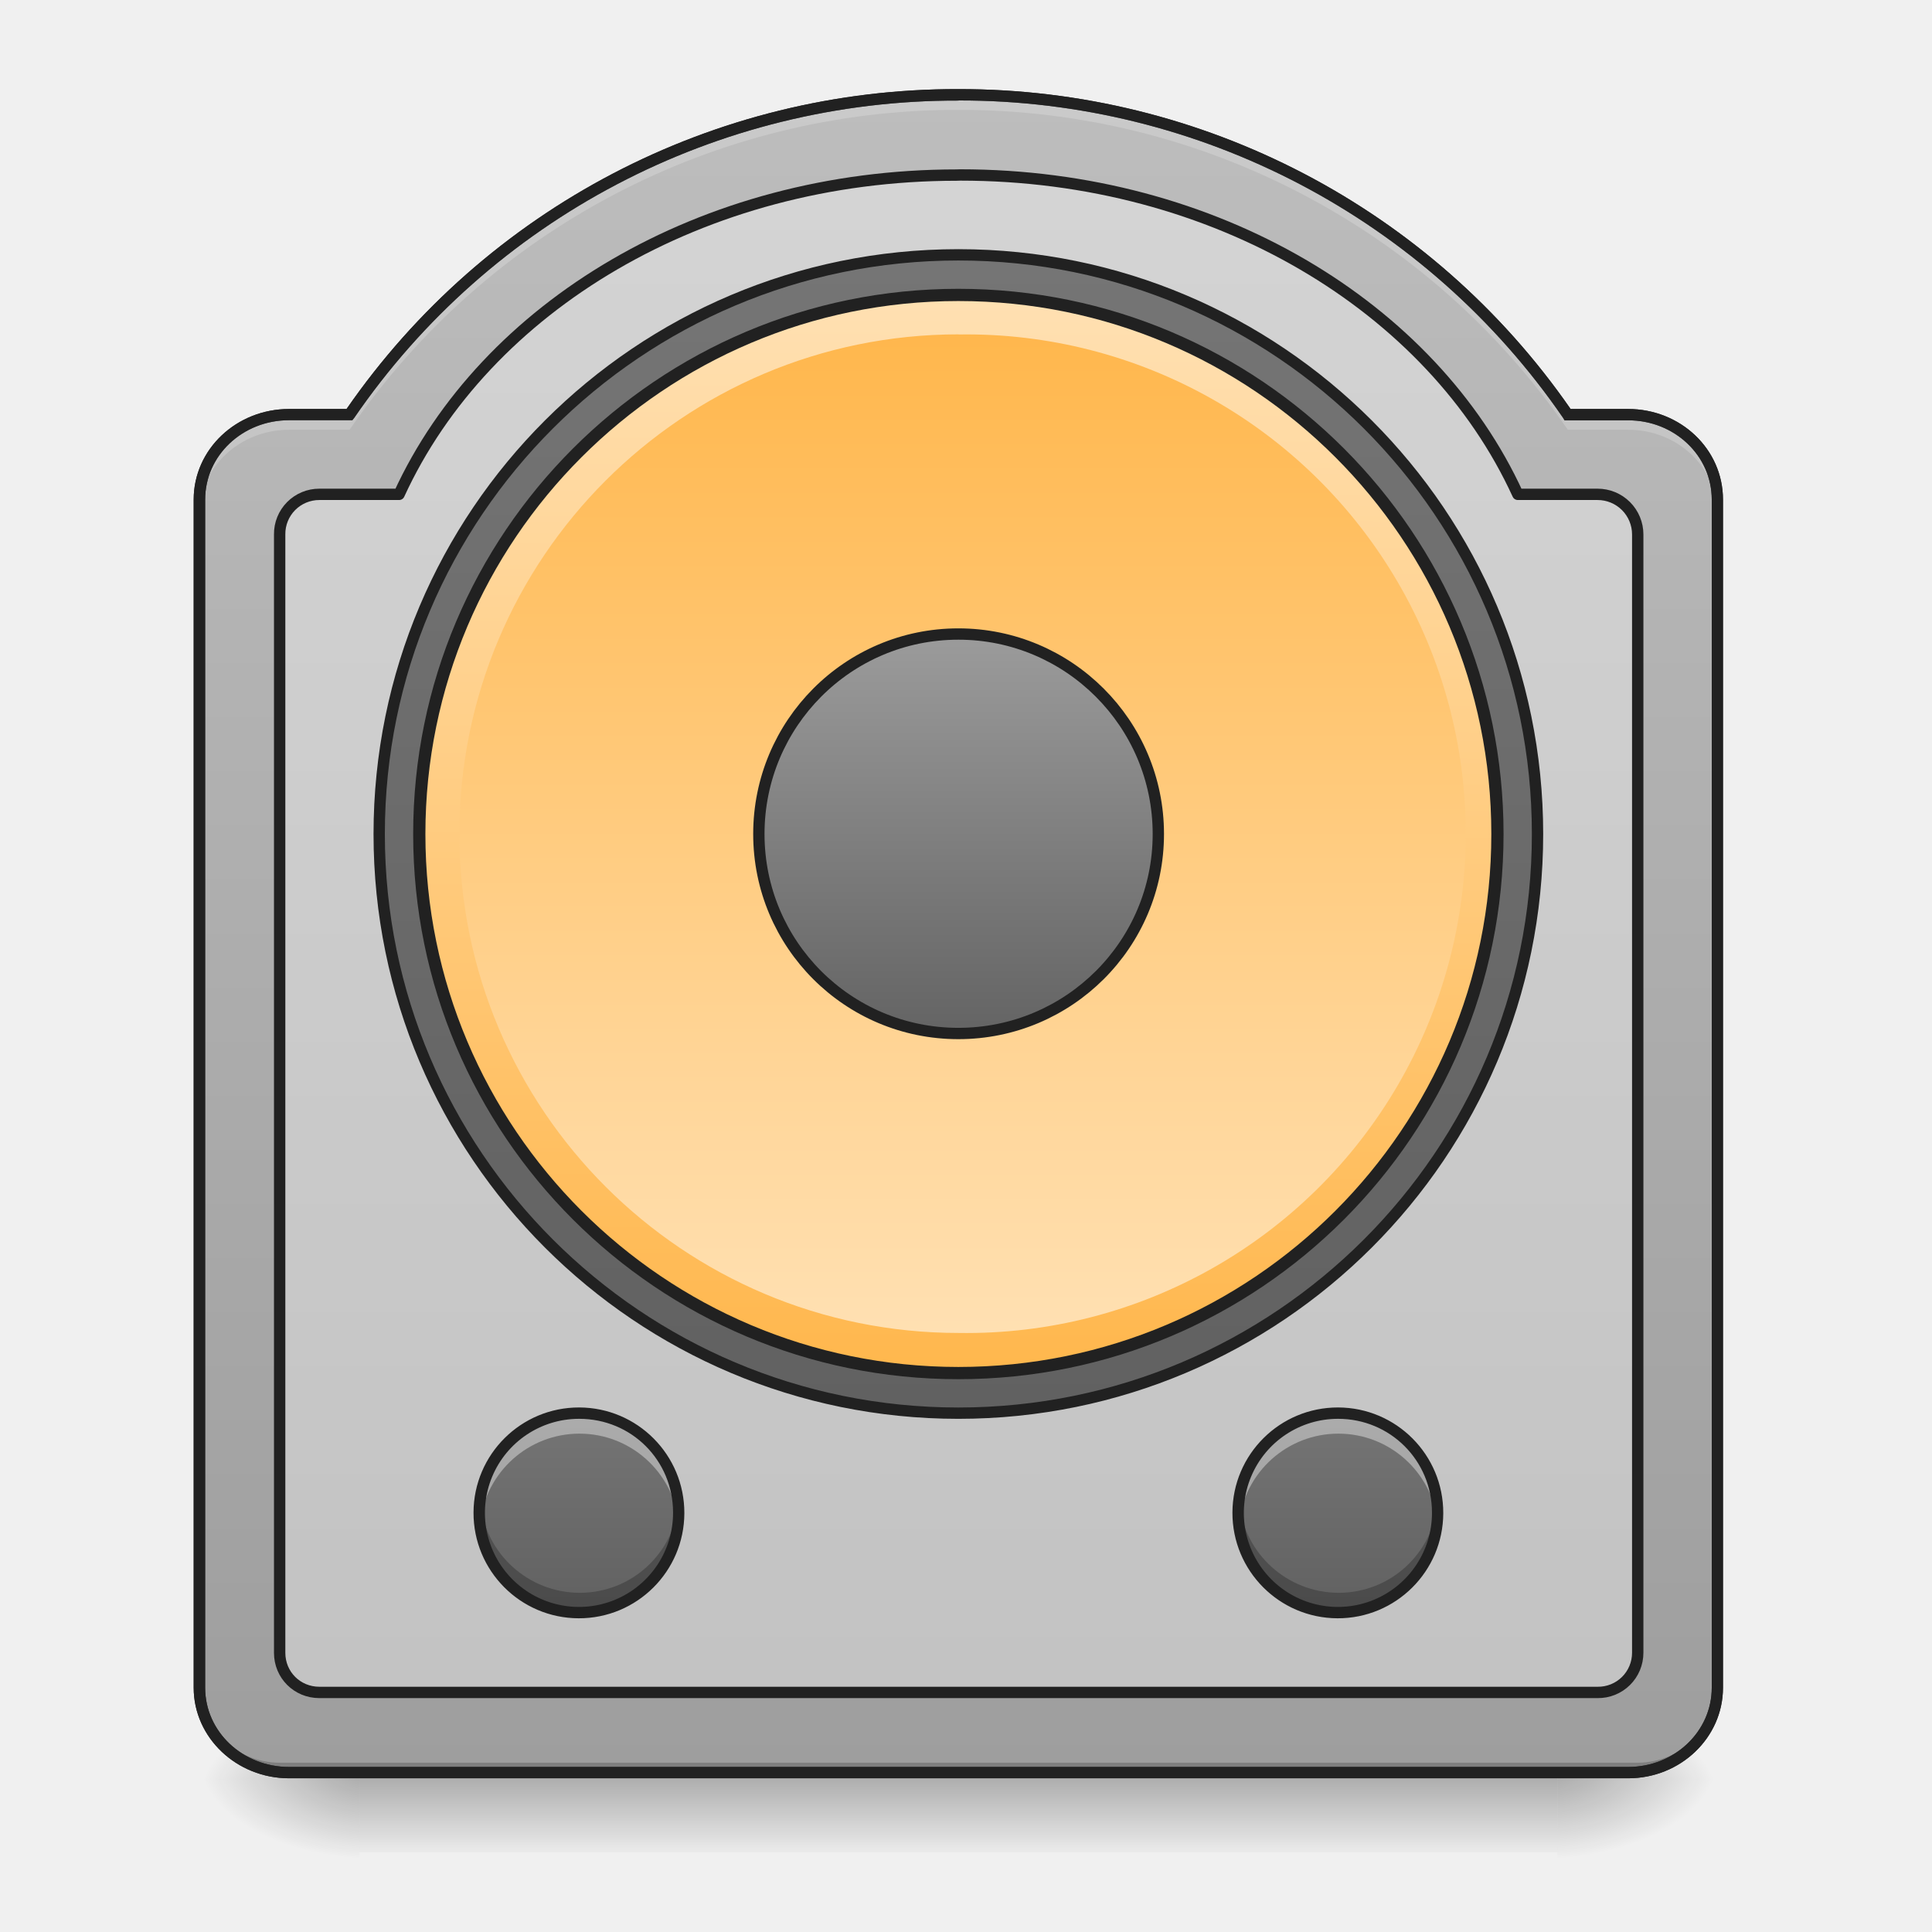
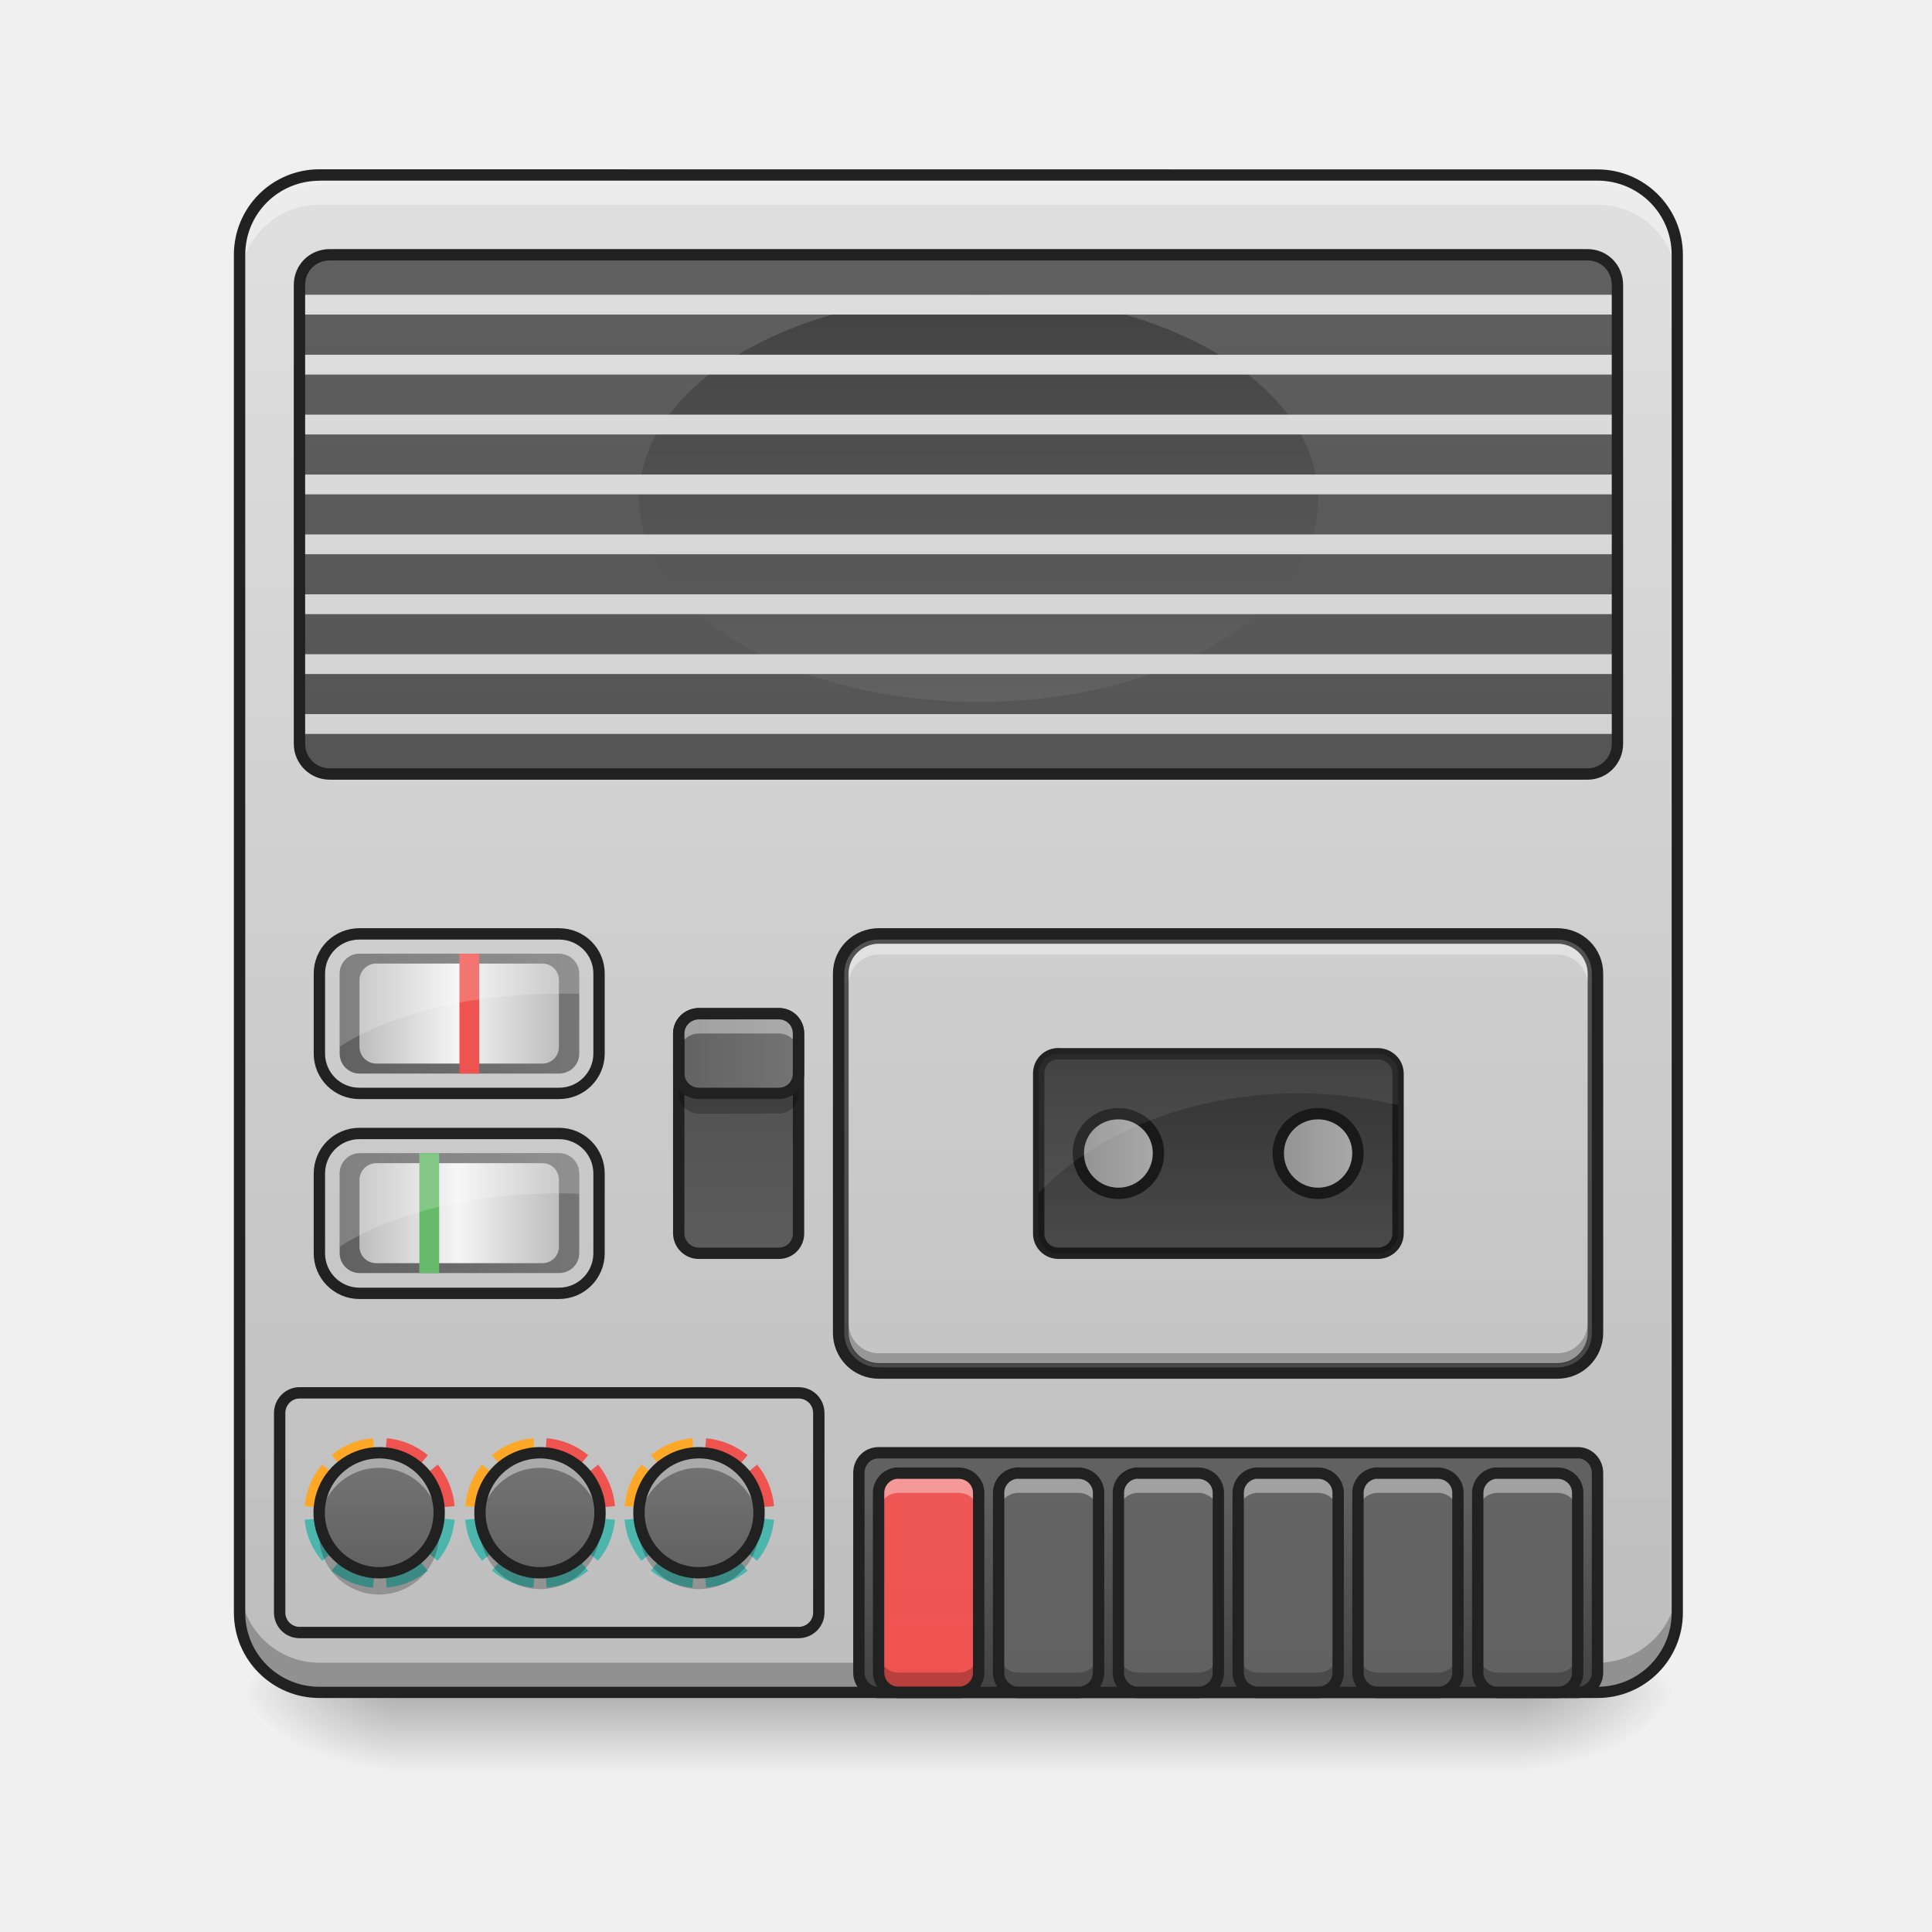
<svg xmlns="http://www.w3.org/2000/svg" width="16pt" height="16pt" viewBox="0 0 16 16">
  <defs>
-     <linearGradient id="a" gradientUnits="userSpaceOnUse" x1="254" y1="233.5" x2="254" y2="254.667" gradientTransform="matrix(.03125 0 0 .03125 0 7.436)">
+     <linearGradient id="a" gradientUnits="userSpaceOnUse" x1="254" y1="233.5" x2="254" y2="254.667" gradientTransform="matrix(.03125 0 0 .03125 0 6.72)">
      <stop offset="0" stop-opacity=".275" />
      <stop offset="1" stop-opacity="0" />
    </linearGradient>
-     <radialGradient id="b" gradientUnits="userSpaceOnUse" cx="450.909" cy="189.579" fx="450.909" fy="189.579" r="21.167" gradientTransform="matrix(0 -.03907 -.07032 0 26.065 32.514)">
-       <stop offset="0" stop-opacity=".314" />
-       <stop offset=".222" stop-opacity=".275" />
-       <stop offset="1" stop-opacity="0" />
-     </radialGradient>
-     <radialGradient id="c" gradientUnits="userSpaceOnUse" cx="450.909" cy="189.579" fx="450.909" fy="189.579" r="21.167" gradientTransform="matrix(0 .03907 .07032 0 -10.189 -3.047)">
-       <stop offset="0" stop-opacity=".314" />
-       <stop offset=".222" stop-opacity=".275" />
-       <stop offset="1" stop-opacity="0" />
-     </radialGradient>
-     <radialGradient id="d" gradientUnits="userSpaceOnUse" cx="450.909" cy="189.579" fx="450.909" fy="189.579" r="21.167" gradientTransform="matrix(0 -.03907 .07032 0 -10.189 32.514)">
-       <stop offset="0" stop-opacity=".314" />
-       <stop offset=".222" stop-opacity=".275" />
-       <stop offset="1" stop-opacity="0" />
-     </radialGradient>
-     <radialGradient id="e" gradientUnits="userSpaceOnUse" cx="450.909" cy="189.579" fx="450.909" fy="189.579" r="21.167" gradientTransform="matrix(0 .03907 -.07032 0 26.065 -3.047)">
-       <stop offset="0" stop-opacity=".314" />
-       <stop offset=".222" stop-opacity=".275" />
-       <stop offset="1" stop-opacity="0" />
-     </radialGradient>
-     <linearGradient id="f" gradientUnits="userSpaceOnUse" x1="254" y1="254.667" x2="254" y2="-189.833" gradientTransform="matrix(.03125 0 0 .03125 0 6.72)">
-       <stop offset="0" stop-color="#9e9e9e" />
-       <stop offset="1" stop-color="#bdbdbd" />
-     </linearGradient>
-     <linearGradient id="g" gradientUnits="userSpaceOnUse" x1="254" y1="-147.5" x2="254" y2="159.417">
-       <stop offset="0" stop-color="#757575" />
-       <stop offset="1" stop-color="#616161" />
-     </linearGradient>
-     <linearGradient id="h" gradientUnits="userSpaceOnUse" x1="228.6" y1="191.167" x2="230.481" y2="-126.333" gradientTransform="matrix(.9 0 0 .9 25.4 -23.217)">
-       <stop offset="0" stop-color="#ffb74d" />
-       <stop offset="1" stop-color="#ffe0b2" />
-     </linearGradient>
-     <linearGradient id="i" gradientUnits="userSpaceOnUse" x1="243.417" y1="-126.333" x2="243.417" y2="191.167" gradientTransform="matrix(.02604 0 0 .02604 1.323 6.061)">
-       <stop offset="0" stop-color="#ffb74d" />
-       <stop offset="1" stop-color="#ffe0b2" />
-     </linearGradient>
-     <linearGradient id="j" gradientUnits="userSpaceOnUse" x1="254" y1="90.625" x2="254" y2="-25.792" gradientTransform="translate(0 -26.458)">
-       <stop offset="0" stop-color="#616161" />
-       <stop offset="1" stop-color="#9e9e9e" />
-     </linearGradient>
-     <linearGradient id="k" gradientUnits="userSpaceOnUse" x1="121.708" y1="196.458" x2="121.708" y2="228.208" gradientTransform="matrix(.05209 0 0 .05209 4.74 1.468)">
-       <stop offset="0" stop-color="#757575" />
-       <stop offset="1" stop-color="#616161" />
-     </linearGradient>
-     <linearGradient id="l" gradientUnits="userSpaceOnUse" x1="121.708" y1="196.458" x2="121.708" y2="228.208" gradientTransform="matrix(.05209 0 0 .05209 -1.544 1.468)">
-       <stop offset="0" stop-color="#757575" />
-       <stop offset="1" stop-color="#616161" />
+     <radialGradient id="b" gradientUnits="userSpaceOnUse" cx="450.909" cy="189.579" fx="450.909" fy="189.579" r="21.167" gradientTransform="matrix(0 -.03907 -.07032 0 25.735 31.798)">
+       <stop offset="0" stop-opacity=".314" />
+       <stop offset=".222" stop-opacity=".275" />
+       <stop offset="1" stop-opacity="0" />
+     </radialGradient>
+     <radialGradient id="c" gradientUnits="userSpaceOnUse" cx="450.909" cy="189.579" fx="450.909" fy="189.579" r="21.167" gradientTransform="matrix(0 .03907 .07032 0 -9.858 -3.764)">
+       <stop offset="0" stop-opacity=".314" />
+       <stop offset=".222" stop-opacity=".275" />
+       <stop offset="1" stop-opacity="0" />
+     </radialGradient>
+     <radialGradient id="d" gradientUnits="userSpaceOnUse" cx="450.909" cy="189.579" fx="450.909" fy="189.579" r="21.167" gradientTransform="matrix(0 -.03907 .07032 0 -9.858 31.798)">
+       <stop offset="0" stop-opacity=".314" />
+       <stop offset=".222" stop-opacity=".275" />
+       <stop offset="1" stop-opacity="0" />
+     </radialGradient>
+     <radialGradient id="e" gradientUnits="userSpaceOnUse" cx="450.909" cy="189.579" fx="450.909" fy="189.579" r="21.167" gradientTransform="matrix(0 .03907 -.07032 0 25.735 -3.764)">
+       <stop offset="0" stop-opacity=".314" />
+       <stop offset=".222" stop-opacity=".275" />
+       <stop offset="1" stop-opacity="0" />
+     </radialGradient>
+     <linearGradient id="f" gradientUnits="userSpaceOnUse" x1="243.417" y1="-168.667" x2="243.417" y2="233.5" gradientTransform="matrix(.03125 0 0 .03125 0 6.72)">
+       <stop offset="0" stop-color="#e0e0e0" />
+       <stop offset="1" stop-color="#bdbdbd" />
+     </linearGradient>
+     <linearGradient id="g" gradientUnits="userSpaceOnUse" x1="169.333" y1="95.917" x2="169.333" y2="-306.25" gradientTransform="matrix(.03125 0 0 .03125 .33 11.02)">
+       <stop offset="0" stop-color="#424242" />
+       <stop offset="1" stop-color="#616161" />
+     </linearGradient>
+     <linearGradient id="h" gradientUnits="userSpaceOnUse" x1="328.083" y1="233.5" x2="328.083" y2="180.583" gradientTransform="matrix(.03125 0 0 .03125 0 6.72)">
+       <stop offset="0" stop-color="#424242" />
+       <stop offset="1" stop-color="#616161" />
+     </linearGradient>
+     <linearGradient id="i" gradientUnits="userSpaceOnUse" x1="105.833" y1="233.5" x2="105.833" y2="-168.667" gradientTransform="matrix(.03125 0 0 .03125 3.804 6.72)">
+       <stop offset="0" stop-color="#ef5350" />
+       <stop offset="1" stop-color="#e57373" />
+     </linearGradient>
+     <linearGradient id="j" gradientUnits="userSpaceOnUse" x1="105.833" y1="233.5" x2="105.833" y2="-168.667" gradientTransform="matrix(.03125 0 0 .03125 4.796 6.72)">
+       <stop offset="0" stop-color="#616161" />
+       <stop offset="1" stop-color="#757575" />
+     </linearGradient>
+     <linearGradient id="k" gradientUnits="userSpaceOnUse" x1="105.833" y1="233.5" x2="105.833" y2="-168.667" gradientTransform="matrix(.03125 0 0 .03125 5.788 6.72)">
+       <stop offset="0" stop-color="#616161" />
+       <stop offset="1" stop-color="#757575" />
+     </linearGradient>
+     <linearGradient id="l" gradientUnits="userSpaceOnUse" x1="105.833" y1="233.5" x2="105.833" y2="-168.667" gradientTransform="matrix(.03125 0 0 .03125 6.78 6.72)">
+       <stop offset="0" stop-color="#616161" />
+       <stop offset="1" stop-color="#757575" />
+     </linearGradient>
+     <linearGradient id="m" gradientUnits="userSpaceOnUse" x1="105.833" y1="233.5" x2="105.833" y2="-168.667" gradientTransform="matrix(.03125 0 0 .03125 7.773 6.72)">
+       <stop offset="0" stop-color="#616161" />
+       <stop offset="1" stop-color="#757575" />
+     </linearGradient>
+     <linearGradient id="n" gradientUnits="userSpaceOnUse" x1="105.833" y1="233.5" x2="105.833" y2="-168.667" gradientTransform="matrix(.03125 0 0 .03125 8.765 6.72)">
+       <stop offset="0" stop-color="#616161" />
+       <stop offset="1" stop-color="#757575" />
+     </linearGradient>
+     <linearGradient id="o" gradientUnits="userSpaceOnUse" x1="150.225" y1="-332.179" x2="150.225" y2="110.204" gradientTransform="matrix(.0296 0 0 .02841 .844 10.886)">
+       <stop offset="0" stop-color="#e0e0e0" />
+       <stop offset="1" stop-color="#bdbdbd" />
+     </linearGradient>
+     <linearGradient id="p" gradientUnits="userSpaceOnUse" x1="333.375" y1="64.167" x2="333.375" y2="117.083" gradientTransform="matrix(.03125 0 0 .03125 0 6.72)">
+       <stop offset="0" stop-color="#424242" />
+       <stop offset="1" stop-color="#616161" />
+     </linearGradient>
+     <linearGradient id="q" gradientUnits="userSpaceOnUse" x1="254" y1="233.5" x2="254" y2="-168.667" gradientTransform="matrix(.03125 0 0 .03125 0 6.72)">
+       <stop offset="0" stop-color="#424242" />
+       <stop offset="1" stop-color="#616161" />
+     </linearGradient>
+     <linearGradient id="r" gradientUnits="userSpaceOnUse" x1="402.167" y1="-16.5" x2="402.167" y2="89.333" gradientTransform="matrix(.03125 0 0 .03125 -4.63 2.956)">
+       <stop offset="0" stop-color="#424242" />
+       <stop offset="1" stop-color="#616161" />
+     </linearGradient>
+     <linearGradient id="s" gradientUnits="userSpaceOnUse" x1="254" y1="-168.667" x2="254" y2="233.5" gradientTransform="matrix(.03125 0 0 .03125 0 6.72)">
+       <stop offset="0" stop-color="#e0e0e0" />
+       <stop offset="1" stop-color="#bdbdbd" />
+     </linearGradient>
+     <linearGradient id="t" gradientUnits="userSpaceOnUse" x1="95.25" y1="201.75" x2="95.25" y2="170" gradientTransform="matrix(.03125 0 0 .03125 0 6.72)">
+       <stop offset="0" stop-color="#616161" />
+       <stop offset="1" stop-color="#757575" />
+     </linearGradient>
+     <linearGradient id="u" gradientUnits="userSpaceOnUse" x1="95.25" y1="201.75" x2="95.25" y2="170" gradientTransform="matrix(.03125 0 0 .03125 1.33 6.72)">
+       <stop offset="0" stop-color="#616161" />
+       <stop offset="1" stop-color="#757575" />
+     </linearGradient>
+     <linearGradient id="v" gradientUnits="userSpaceOnUse" x1="95.25" y1="201.75" x2="95.25" y2="170" gradientTransform="matrix(.03125 0 0 .03125 2.646 6.72)">
+       <stop offset="0" stop-color="#616161" />
+       <stop offset="1" stop-color="#757575" />
+     </linearGradient>
+     <linearGradient id="w" gradientUnits="userSpaceOnUse" x1="195.792" y1="117.083" x2="195.792" y2="53.583" gradientTransform="matrix(.03125 0 0 .03125 0 6.72)">
+       <stop offset="0" stop-color="#e0e0e0" />
+       <stop offset="1" stop-color="#bdbdbd" />
+     </linearGradient>
+     <linearGradient id="x" gradientUnits="userSpaceOnUse" x1="178.417" y1="64.167" x2="213.167" y2="64.167" gradientTransform="matrix(.03125 0 0 .03125 0 6.72)">
+       <stop offset="0" stop-color="#616161" />
+       <stop offset="1" stop-color="#757575" />
+     </linearGradient>
+     <linearGradient id="y" gradientUnits="userSpaceOnUse" x1="337.167" y1="90.625" x2="361.333" y2="90.625" gradientTransform="matrix(.03125 0 0 .03125 0 6.72)">
+       <stop offset="0" stop-color="#bdbdbd" />
+       <stop offset="1" stop-color="#e0e0e0" />
+     </linearGradient>
+     <linearGradient id="z" gradientUnits="userSpaceOnUse" x1="284.25" y1="90.625" x2="308.417" y2="90.625" gradientTransform="matrix(.03125 0 0 .03125 0 6.72)">
+       <stop offset="0" stop-color="#bdbdbd" />
+       <stop offset="1" stop-color="#e0e0e0" />
+     </linearGradient>
+     <linearGradient id="A" gradientUnits="userSpaceOnUse" x1="89.958" y1="53.583" x2="153.458" y2="53.583" gradientTransform="matrix(.03125 0 0 .03125 0 6.72)">
+       <stop offset="0" stop-color="#616161" />
+       <stop offset="1" stop-color="#757575" />
+     </linearGradient>
+     <linearGradient id="B" gradientUnits="userSpaceOnUse" x1="95.25" y1="53.583" x2="148.167" y2="53.583" gradientTransform="matrix(.03125 0 0 .03125 0 6.72)">
+       <stop offset="0" stop-color="#bdbdbd" />
+       <stop offset=".493" stop-color="#f5f5f5" />
+       <stop offset="1" stop-color="#bdbdbd" />
+     </linearGradient>
+     <linearGradient id="C" gradientUnits="userSpaceOnUse" x1="89.958" y1="53.583" x2="153.458" y2="53.583" gradientTransform="matrix(.03125 0 0 .03125 0 8.373)">
+       <stop offset="0" stop-color="#616161" />
+       <stop offset="1" stop-color="#757575" />
+     </linearGradient>
+     <linearGradient id="D" gradientUnits="userSpaceOnUse" x1="95.25" y1="53.583" x2="148.167" y2="53.583" gradientTransform="matrix(.03125 0 0 .03125 0 8.373)">
+       <stop offset="0" stop-color="#bdbdbd" />
+       <stop offset=".493" stop-color="#f5f5f5" />
+       <stop offset="1" stop-color="#bdbdbd" />
    </linearGradient>
  </defs>
-   <path d="M2.977 14.566h9.921v.774H2.977zm0 0" fill="url(#a)" />
-   <path d="M12.898 14.734h1.325v-.664h-1.325zm0 0" fill="url(#b)" />
-   <path d="M2.977 14.734H1.652v.66h1.325zm0 0" fill="url(#c)" />
-   <path d="M2.977 14.734H1.652v-.664h1.325zm0 0" fill="url(#d)" />
-   <path d="M12.898 14.734h1.325v.66h-1.325zm0 0" fill="url(#e)" />
-   <path d="M7.938.785a6.1 6.1 0 0 0-5.043 2.649h-.5c-.41 0-.743.312-.743.703v9.84c0 .386.332.703.743.703h11.09c.41 0 .738-.317.738-.703v-9.84c0-.39-.328-.703-.739-.703h-.5A6.108 6.108 0 0 0 7.938.785zm0 0" fill="url(#f)" />
-   <path d="M7.922 1.45c-2.11 0-3.906 1.093-4.617 2.644h-.66a.328.328 0 0 0-.329.332v9.262c0 .183.145.328.329.328H13.23a.328.328 0 0 0 .333-.328V4.426a.332.332 0 0 0-.333-.332h-.66c-.71-1.551-2.504-2.645-4.617-2.645zm0 0" fill="#fbfbfb" fill-opacity=".392" stroke-width=".094" stroke-linecap="round" stroke-linejoin="round" stroke="#212121" />
-   <path d="M253.976-147.506c84.742 0 153.485 68.743 153.485 153.485 0 84.742-68.743 153.485-153.485 153.485-84.742 0-153.486-68.743-153.486-153.485 0-84.742 68.744-153.485 153.486-153.485zm0 0" transform="matrix(.03125 0 0 .03125 0 6.72)" fill="url(#g)" stroke-width="3" stroke-linecap="round" stroke-linejoin="round" stroke="#212121" />
-   <path d="M253.976-136.882c78.992 0 142.861 63.993 142.861 142.86 0 78.868-63.869 142.862-142.861 142.862-78.868 0-142.862-63.994-142.862-142.861 0-78.868 63.994-142.861 142.862-142.861zm0 0" transform="matrix(.03125 0 0 .03125 0 6.72)" fill="url(#h)" stroke-width="3.24" stroke-linecap="round" stroke="#212121" />
-   <path d="M7.938 2.77a4.135 4.135 0 1 1 .003 8.269 4.135 4.135 0 0 1-.003-8.27zm0 0" fill="url(#i)" />
-   <path d="M253.976-47.016c29.247 0 52.995 23.748 52.995 52.995 0 29.247-23.748 52.87-52.995 52.87-29.247 0-52.87-23.623-52.87-52.87 0-29.247 23.623-52.995 52.87-52.995zm0 0" transform="matrix(.03125 0 0 .03125 0 6.72)" fill="url(#j)" stroke-width="3" stroke-linecap="round" stroke="#212121" />
-   <path d="M2.316 14.68a.664.664 0 0 1-.664-.664v-.082c0 .367.297.664.664.664h11.246c.364 0 .66-.297.66-.664v.082a.663.663 0 0 1-.66.664zm0 0" fill-opacity=".196" />
-   <path d="M7.938.738A6.143 6.143 0 0 0 2.87 3.387h-.476c-.434 0-.79.332-.79.75v9.84c0 .414.356.75.79.75h11.09c.433 0 .785-.336.785-.75v-9.84c0-.418-.352-.75-.786-.75h-.476A6.156 6.156 0 0 0 7.938.738zm0 .094a6.06 6.06 0 0 1 5.007 2.629l.012.02h.527c.383 0 .692.292.692.656v9.84c0 .363-.309.656-.692.656H2.394c-.386 0-.695-.293-.695-.656v-9.84c0-.364.309-.657.696-.657h.523l.016-.02A6.047 6.047 0 0 1 7.938.833zm0 0" fill="#333" />
-   <path d="M7.938.785a6.1 6.1 0 0 0-5.043 2.649h-.5c-.41 0-.743.312-.743.703v.12c0-.386.332-.698.743-.698h.5A6.1 6.1 0 0 1 7.937.91a6.108 6.108 0 0 1 5.047 2.649h.5c.41 0 .739.312.739.699v-.121c0-.39-.328-.703-.739-.703h-.5A6.108 6.108 0 0 0 7.938.785zm0 0" fill="#fff" fill-opacity=".196" />
-   <path d="M7.938.738A6.143 6.143 0 0 0 2.87 3.387h-.476c-.434 0-.79.332-.79.75v9.84c0 .414.356.75.79.75h11.09c.433 0 .785-.336.785-.75v-9.84c0-.418-.352-.75-.786-.75h-.476A6.156 6.156 0 0 0 7.938.738zm0 .094a6.06 6.06 0 0 1 5.007 2.629l.012.02h.527c.383 0 .692.292.692.656v9.84c0 .363-.309.656-.692.656H2.394c-.386 0-.695-.293-.695-.656v-9.84c0-.364.309-.657.696-.657h.523l.016-.02A6.047 6.047 0 0 1 7.938.833zm0 0" fill="#212121" />
-   <path d="M11.082 11.703c.457 0 .824.367.824.824a.825.825 0 1 1-1.652 0c0-.457.371-.824.828-.824zm0 0" fill="url(#k)" />
-   <path d="M11.086 11.703a.823.823 0 0 0-.824.906.827.827 0 0 1 1.644 0c.004-.023.004-.054.004-.082a.822.822 0 0 0-.824-.824zm0 0" fill="#fff" fill-opacity=".392" />
-   <path d="M11.086 13.355a.824.824 0 0 1-.828-.828c0-.027 0-.054.004-.082a.83.83 0 0 0 .824.746c.43 0 .781-.328.82-.746a.823.823 0 0 1-.82.91zm0 0" fill-opacity=".235" />
-   <path d="M11.082 11.656a.873.873 0 1 0-.005 1.746.873.873 0 0 0 .005-1.746zm0 .094c.43 0 .777.344.777.777a.779.779 0 1 1-.777-.777zm0 0" fill="#212121" />
-   <path d="M4.797 11.703c.457 0 .824.367.824.824a.825.825 0 1 1-1.652 0c0-.457.37-.824.828-.824zm0 0" fill="url(#l)" />
-   <path d="M4.8 11.703a.825.825 0 0 0-.823.906.827.827 0 0 1 1.644 0 .532.532 0 0 0 .008-.082.825.825 0 0 0-.828-.824zm0 0" fill="#fff" fill-opacity=".392" />
-   <path d="M4.8 13.355a.826.826 0 0 1-.827-.828c0-.027 0-.054.004-.082a.83.83 0 0 0 .824.746c.43 0 .781-.328.82-.746.004.028.008.055.008.082 0 .461-.371.828-.828.828zm0 0" fill-opacity=".235" />
-   <path d="M4.797 11.656a.873.873 0 1 0-.005 1.746.873.873 0 0 0 .005-1.746zm0 .094c.433 0 .777.344.777.777a.779.779 0 1 1-.777-.777zm0 0" fill="#212121" />
+   <path d="M3.309 14.016h9.261v.664H3.31zm0 0" fill="url(#a)" />
+   <path d="M12.57 14.016h1.32v-.66h-1.32zm0 0" fill="url(#b)" />
+   <path d="M3.309 14.016H1.984v.664H3.31zm0 0" fill="url(#c)" />
+   <path d="M3.309 14.016H1.984v-.66H3.31zm0 0" fill="url(#d)" />
+   <path d="M12.57 14.016h1.32v.664h-1.32zm0 0" fill="url(#e)" />
+   <path d="M2.645 1.45H13.23a.66.66 0 0 1 .66.66v11.245c0 .368-.292.66-.66.66H2.645a.66.66 0 0 1-.66-.66V2.11c0-.363.296-.66.66-.66zm0 0" fill="url(#f)" />
+   <path d="M2.645 1.45a.66.66 0 0 0-.66.66v.081a.66.66 0 0 1 .66-.66H13.23c.368 0 .66.293.66.66V2.11a.657.657 0 0 0-.66-.66zm0 0" fill="#e6e6e6" fill-opacity=".588" />
+   <path d="M7.277 7.734h5.621c.184 0 .332.145.332.329v2.976a.332.332 0 0 1-.332.332h-5.62a.332.332 0 0 1-.333-.332V8.063c0-.184.149-.329.332-.329zm0 0" fill="url(#g)" />
+   <path d="M2.645 1.45a.66.66 0 0 0-.66.66v.25c0-.368.296-.665.66-.665H13.23a.66.66 0 0 1 .66.664v-.25a.657.657 0 0 0-.66-.66zm0 0" fill="#fff" fill-opacity=".392" />
+   <path d="M2.645 14.016a.66.66 0 0 1-.66-.66v-.25c0 .367.296.664.66.664H13.23a.66.66 0 0 0 .66-.665v.25c0 .368-.292.66-.66.66zm0 0" fill-opacity=".235" />
+   <path d="M2.645 1.402a.707.707 0 0 0-.708.707v11.246c0 .391.317.707.708.707H13.23c.391 0 .707-.316.707-.707V2.11a.707.707 0 0 0-.707-.707zm0 .094H13.23c.34 0 .614.274.614.613v11.246c0 .34-.274.614-.614.614H2.645a.612.612 0 0 1-.614-.614V2.11c0-.34.274-.613.614-.613zm0 0" fill="#212121" />
+   <path d="M7.277 12.031h5.79c.09 0 .163.074.163.168v1.653c0 .09-.074.164-.164.164H7.277a.163.163 0 0 1-.164-.164v-1.653c0-.094.07-.168.164-.168zm0 0" fill="url(#h)" />
+   <path d="M7.441 12.2h.497c.093 0 .167.073.167.163v1.489c0 .09-.074.164-.168.164h-.496a.165.165 0 0 1-.164-.164v-1.489c0-.09.075-.164.164-.164zm0 0" fill="url(#i)" />
+   <path d="M7.441 12.2a.165.165 0 0 0-.164.163v.164c0-.09.075-.164.164-.164h.497c.093 0 .167.075.167.164v-.164a.166.166 0 0 0-.168-.164zm0 0" fill="#fff" fill-opacity=".392" />
+   <path d="M7.441 14.016a.165.165 0 0 1-.164-.164v-.165c0 .09.075.165.164.165h.497a.166.166 0 0 0 .167-.165v.165c0 .09-.074.164-.168.164zm0 0" fill-opacity=".235" />
+   <path d="M7.441 12.2h.497c.093 0 .167.073.167.163v1.489c0 .09-.074.164-.167.164H7.44a.165.165 0 0 1-.164-.164v-1.489c0-.09.075-.164.164-.164zm0 0" fill="none" stroke-width=".094" stroke-linecap="round" stroke-linejoin="round" stroke="#212121" />
+   <path d="M8.434 12.2h.496c.093 0 .168.073.168.163v1.489c0 .09-.075.164-.168.164h-.496a.165.165 0 0 1-.164-.164v-1.489c0-.09.074-.164.164-.164zm0 0" fill="url(#j)" />
+   <path d="M8.434 12.2a.165.165 0 0 0-.164.163v.164c0-.09.074-.164.164-.164h.496c.093 0 .168.075.168.164v-.164a.166.166 0 0 0-.168-.164zm0 0" fill="#fff" fill-opacity=".392" />
+   <path d="M8.434 14.016a.165.165 0 0 1-.164-.164v-.165c0 .09.074.165.164.165h.496a.166.166 0 0 0 .168-.165v.165c0 .09-.075.164-.168.164zm0 0" fill-opacity=".235" />
+   <path d="M8.434 12.2h.496c.093 0 .168.073.168.163v1.489c0 .09-.075.164-.168.164h-.496a.165.165 0 0 1-.164-.164v-1.489c0-.09.074-.164.164-.164zm0 0" fill="none" stroke-width=".094" stroke-linecap="round" stroke-linejoin="round" stroke="#212121" />
+   <path d="M9.426 12.2h.496c.094 0 .168.073.168.163v1.489c0 .09-.074.164-.168.164h-.496a.165.165 0 0 1-.164-.164v-1.489c0-.09.074-.164.164-.164zm0 0" fill="url(#k)" />
+   <path d="M9.426 12.2a.165.165 0 0 0-.164.163v.164c0-.09.074-.164.164-.164h.496c.094 0 .168.075.168.164v-.164a.166.166 0 0 0-.168-.164zm0 0" fill="#fff" fill-opacity=".392" />
+   <path d="M9.426 14.016a.165.165 0 0 1-.164-.164v-.165c0 .09.074.165.164.165h.496a.166.166 0 0 0 .168-.165v.165c0 .09-.074.164-.168.164zm0 0" fill-opacity=".235" />
+   <path d="M9.426 12.2h.496c.094 0 .168.073.168.163v1.489c0 .09-.074.164-.168.164h-.496a.165.165 0 0 1-.164-.164v-1.489c0-.09.074-.164.164-.164zm0 0" fill="none" stroke-width=".094" stroke-linecap="round" stroke-linejoin="round" stroke="#212121" />
+   <path d="M10.418 12.2h.496c.094 0 .168.073.168.163v1.489c0 .09-.074.164-.168.164h-.496a.165.165 0 0 1-.164-.164v-1.489c0-.09.074-.164.164-.164zm0 0" fill="url(#l)" />
+   <path d="M10.418 12.2a.165.165 0 0 0-.164.163v.164c0-.09.074-.164.164-.164h.496c.094 0 .168.075.168.164v-.164a.166.166 0 0 0-.168-.164zm0 0" fill="#fff" fill-opacity=".392" />
+   <path d="M10.418 14.016a.165.165 0 0 1-.164-.164v-.165c0 .09.074.165.164.165h.496a.166.166 0 0 0 .168-.165v.165c0 .09-.074.164-.168.164zm0 0" fill-opacity=".235" />
+   <path d="M10.418 12.2h.496c.094 0 .168.073.168.163v1.489c0 .09-.074.164-.168.164h-.496a.165.165 0 0 1-.164-.164v-1.489c0-.09.074-.164.164-.164zm0 0" fill="none" stroke-width=".094" stroke-linecap="round" stroke-linejoin="round" stroke="#212121" />
+   <path d="M11.41 12.2h.496c.094 0 .168.073.168.163v1.489c0 .09-.074.164-.168.164h-.496a.165.165 0 0 1-.164-.164v-1.489c0-.09.074-.164.164-.164zm0 0" fill="url(#m)" />
+   <path d="M11.41 12.2a.165.165 0 0 0-.164.163v.164c0-.09.074-.164.164-.164h.496c.094 0 .168.075.168.164v-.164a.166.166 0 0 0-.168-.164zm0 0" fill="#fff" fill-opacity=".392" />
+   <path d="M11.41 14.016a.165.165 0 0 1-.164-.164v-.165c0 .09.074.165.164.165h.496a.166.166 0 0 0 .168-.165v.165c0 .09-.074.164-.168.164zm0 0" fill-opacity=".235" />
+   <path d="M11.41 12.2h.496c.094 0 .168.073.168.163v1.489c0 .09-.074.164-.168.164h-.496a.165.165 0 0 1-.164-.164v-1.489c0-.09.074-.164.164-.164zm0 0" fill="none" stroke-width=".094" stroke-linecap="round" stroke-linejoin="round" stroke="#212121" />
+   <path d="M12.402 12.2h.496c.094 0 .168.073.168.163v1.489c0 .09-.074.164-.168.164h-.496a.165.165 0 0 1-.164-.164v-1.489c0-.09.075-.164.164-.164zm0 0" fill="url(#n)" />
+   <path d="M12.402 12.2a.165.165 0 0 0-.164.163v.164c0-.09.075-.164.164-.164h.496c.094 0 .168.075.168.164v-.164a.166.166 0 0 0-.168-.164zm0 0" fill="#fff" fill-opacity=".392" />
+   <path d="M12.402 14.016a.165.165 0 0 1-.164-.164v-.165c0 .09.075.165.164.165h.496a.166.166 0 0 0 .168-.165v.165c0 .09-.074.164-.168.164zm0 0" fill-opacity=".235" />
+   <path d="M12.402 12.2h.496c.094 0 .168.073.168.163v1.489c0 .09-.074.164-.168.164h-.496a.165.165 0 0 1-.164-.164v-1.489c0-.09.075-.164.164-.164zm0 0" fill="none" stroke-width=".094" stroke-linecap="round" stroke-linejoin="round" stroke="#212121" />
+   <path d="M7.277 12.031h5.79c.09 0 .163.074.163.168v1.653c0 .09-.074.164-.164.164H7.277a.163.163 0 0 1-.164-.164v-1.653c0-.094.07-.168.164-.168zm0 0" fill="none" stroke-width=".094" stroke-linecap="round" stroke-linejoin="round" stroke="#212121" />
+   <path d="M7.277 7.734h5.621c.184 0 .332.145.332.329v2.976a.332.332 0 0 1-.332.332h-5.62a.332.332 0 0 1-.333-.332V8.063c0-.184.149-.329.332-.329zm0 0" fill="none" stroke-width=".094" stroke-linecap="round" stroke="#212121" />
+   <path d="M7.277 7.816h5.621c.137 0 .25.11.25.247v2.976c0 .137-.113.25-.25.25h-5.62a.252.252 0 0 1-.25-.25V8.063c0-.137.113-.247.25-.247zm0 0" fill="url(#o)" />
+   <path d="M8.766 8.727h2.644c.094 0 .168.074.168.164v1.324c0 .09-.074.164-.168.164H8.766a.163.163 0 0 1-.164-.164V8.89c0-.09.07-.164.164-.164zm0 0" fill="url(#p)" />
+   <path d="M2.73 2.11h10.418c.137 0 .247.109.247.25v3.8c0 .137-.11.25-.247.25H2.73a.25.25 0 0 1-.25-.25v-3.8c0-.141.11-.25.25-.25zm0 0" fill="url(#q)" />
+   <path d="M8.105 2.441c1.551 0 2.81.754 2.81 1.688 0 .93-1.259 1.684-2.81 1.684-1.554 0-2.812-.754-2.812-1.684 0-.934 1.258-1.688 2.812-1.688zm0 0" fill="url(#r)" />
+   <path d="M2.48 2.441v.164h10.915v-.164zm0 .497v.164h10.915v-.164zm0 .496v.164h10.915v-.164zm0 .496v.164h10.915V3.93zm0 .496v.164h10.915v-.164zm0 .496v.164h10.915v-.164zm0 .496v.164h10.915v-.164zm0 .496v.164h10.915v-.164zm0 0" fill="url(#s)" />
+   <path d="M3.145 12.527l-.622.059a.594.594 0 0 0 .145.34zm0 0l.48.399a.617.617 0 0 0 .14-.34zm0 0l.058.621a.617.617 0 0 0 .34-.14zm0 0l-.399.48c.094.079.211.13.344.141zm0 0" fill="#4db6ac" />
+   <path d="M3.09 11.91a.617.617 0 0 0-.344.14l.399.477V12.5zm-.422.219a.606.606 0 0 0-.145.344l.622.054zm0 0" fill="#ffa726" />
+   <path d="M3.203 11.91l-.058.617.62-.054a.629.629 0 0 0-.14-.344l-.48.398.398-.476a.617.617 0 0 0-.34-.14zm-.058.617V12.5zm0 0" fill="#ef5350" />
+   <path d="M3.14 12.031c.278 0 .497.223.497.496a.497.497 0 1 1-.496-.496zm0 0" fill="url(#t)" />
+   <path d="M2.652 12.61a.497.497 0 1 0 .984.086c0-.032 0-.06-.003-.087a.493.493 0 0 1-.492.414.492.492 0 0 1-.489-.414zm0 0" fill-opacity=".235" />
+   <path d="M3.14 12.031a.497.497 0 0 0-.495.496c0 .024.003.043.003.063a.494.494 0 0 1 .493-.434c.254 0 .464.188.492.434.004-.02.004-.04.004-.063a.494.494 0 0 0-.496-.496zm0 0" fill="#fff" fill-opacity=".392" />
+   <path d="M3.14 12.031c.278 0 .497.223.497.496a.497.497 0 1 1-.496-.496zm0 0" fill="none" stroke-width=".094" stroke-linecap="round" stroke-linejoin="round" stroke="#212121" />
+   <path d="M4.473 12.527l-.621.059a.617.617 0 0 0 .14.34zm0 0l.48.399a.617.617 0 0 0 .14-.34zm0 0l.054.621a.617.617 0 0 0 .344-.14zm0 0l-.399.48c.094.079.211.13.344.141zm0 0" fill="#4db6ac" />
+   <path d="M4.418 11.91a.617.617 0 0 0-.344.14l.395.477V12.5zm-.426.219a.629.629 0 0 0-.14.344l.617.054zm0 0" fill="#ffa726" />
+   <path d="M4.527 11.91l-.054.617.62-.054a.629.629 0 0 0-.14-.344l-.48.398.398-.476a.617.617 0 0 0-.344-.14zm-.054.617l-.004-.027v.027h.004-.004zm0 0" fill="#ef5350" />
+   <path d="M4.473 12.031a.497.497 0 1 1-.002.994.497.497 0 0 1 .002-.994zm0 0" fill="url(#u)" />
+   <path d="M3.984 12.61c-.007.027-.007.054-.007.085a.497.497 0 0 0 .992 0c0-.03-.004-.058-.008-.086a.492.492 0 0 1-.488.414.492.492 0 0 1-.489-.414zm0 0" fill-opacity=".235" />
+   <path d="M4.473 12.031a.497.497 0 0 0-.493.559.494.494 0 0 1 .493-.434c.254 0 .46.188.492.434.004-.02.004-.04.004-.063a.497.497 0 0 0-.496-.496zm0 0" fill="#fff" fill-opacity=".392" />
+   <path d="M4.473 12.031a.497.497 0 1 1-.002.994.497.497 0 0 1 .002-.994zm0 0" fill="none" stroke-width=".094" stroke-linecap="round" stroke-linejoin="round" stroke="#212121" />
+   <path d="M5.79 12.527l-.618.059a.617.617 0 0 0 .14.34zm0 0l.48.399a.617.617 0 0 0 .14-.34zm0 0l.058.621a.641.641 0 0 0 .343-.14zm0 0l-.4.48a.629.629 0 0 0 .344.141zm0 0" fill="#4db6ac" />
+   <path d="M5.734 11.91a.629.629 0 0 0-.343.14l.398.477V12.5zm-.421.219a.629.629 0 0 0-.141.344l.617.054zm0 0" fill="#ffa726" />
+   <path d="M5.848 11.91l-.059.617.621-.054a.629.629 0 0 0-.14-.344l-.48.398.401-.476a.641.641 0 0 0-.343-.14zm-.059.617V12.5zm0 0" fill="#ef5350" />
+   <path d="M5.79 12.031a.497.497 0 1 1-.002.994.497.497 0 0 1 .001-.994zm0 0" fill="url(#v)" />
+   <path d="M5.3 12.61c-.007.027-.007.054-.007.085a.497.497 0 0 0 .992 0c0-.03-.004-.058-.008-.086a.492.492 0 0 1-.488.414.492.492 0 0 1-.488-.414zm0 0" fill-opacity=".235" />
+   <path d="M5.79 12.031a.494.494 0 0 0-.493.559.494.494 0 0 1 .492-.434c.254 0 .461.188.492.434 0-.02.004-.04.004-.063a.497.497 0 0 0-.496-.496zm0 0" fill="#fff" fill-opacity=".392" />
+   <path d="M5.79 12.031a.497.497 0 1 1-.002.994.497.497 0 0 1 .001-.994zm0 0" fill="none" stroke-width=".094" stroke-linecap="round" stroke-linejoin="round" stroke="#212121" />
+   <path d="M2.48 11.535h4.133c.094 0 .168.074.168.168v1.652c0 .09-.074.165-.168.165H2.48a.165.165 0 0 1-.164-.165v-1.652c0-.094.075-.168.164-.168zm0 0" fill="none" stroke-width=".094" stroke-linecap="round" stroke-linejoin="round" stroke="#212121" />
+   <path d="M5.79 8.395h.66c.093 0 .163.074.163.164v1.656c0 .09-.07.164-.164.164h-.66a.166.166 0 0 1-.168-.164V8.559c0-.09.074-.164.168-.164zm0 0" fill="url(#w)" />
+   <path d="M5.79 8.395h.66c.093 0 .163.074.163.164v1.656c0 .09-.07.164-.164.164h-.66a.166.166 0 0 1-.168-.164V8.559c0-.09.074-.164.168-.164zm0 0" fill-opacity=".588" />
+   <path d="M5.79 8.395h.66c.093 0 .163.074.163.164v.332c0 .09-.07.164-.164.164h-.66a.166.166 0 0 1-.168-.164v-.332c0-.09.074-.164.168-.164zm0 0" fill="url(#x)" />
+   <path d="M5.79 8.395h.66c.093 0 .163.074.163.164v1.656c0 .09-.07.164-.164.164h-.66a.166.166 0 0 1-.168-.164V8.559c0-.09.074-.164.168-.164zm0 0" fill="none" stroke-width=".094" stroke-linecap="round" stroke-linejoin="round" stroke="#212121" />
+   <path d="M5.79 8.395a.166.166 0 0 0-.169.164v.168c0-.094.074-.168.168-.168h.66c.094 0 .164.074.164.168v-.168c0-.09-.07-.164-.164-.164zm0 0" fill="#fff" fill-opacity=".392" />
+   <path d="M5.79 9.223a.167.167 0 0 1-.169-.168V8.89c0 .09.074.164.168.164h.66a.163.163 0 0 0 .164-.164v.164c0 .093-.07.168-.164.168zm0 0" fill-opacity=".235" />
+   <path d="M5.79 8.395h.66c.093 0 .163.074.163.164v.332c0 .09-.07.164-.164.164h-.66a.166.166 0 0 1-.168-.164v-.332c0-.09.074-.164.168-.164zm0 0" fill="none" stroke-width=".094" stroke-linecap="round" stroke-linejoin="round" stroke="#212121" />
+   <path d="M10.914 9.223c.184 0 .332.144.332.328a.332.332 0 0 1-.332.332.33.33 0 0 1-.328-.332c0-.184.148-.328.328-.328zm0 0" fill="url(#y)" />
+   <path d="M9.262 9.223c.183 0 .332.144.332.328a.332.332 0 1 1-.664 0c0-.184.148-.328.332-.328zm0 0" fill="url(#z)" />
+   <path d="M8.766 8.727h2.644c.094 0 .168.074.168.164v1.324c0 .09-.074.164-.168.164H8.766a.163.163 0 0 1-.164-.164V8.89c0-.09.07-.164.164-.164zm0 0" fill="none" stroke-width=".094" stroke-linecap="round" stroke-linejoin="round" stroke="#212121" />
+   <path d="M10.914 9.223c.184 0 .332.144.332.328a.332.332 0 0 1-.332.332.33.33 0 0 1-.328-.332c0-.184.148-.328.328-.328zm0 0M9.262 9.223c.183 0 .332.144.332.328a.332.332 0 1 1-.664 0c0-.184.148-.328.332-.328zm0 0" fill="none" stroke-width=".094" stroke-linecap="round" stroke-linejoin="round" stroke="#212121" />
+   <path d="M8.766 8.727h2.644c.094 0 .168.074.168.164v1.324c0 .09-.074.164-.168.164H8.766a.163.163 0 0 1-.164-.164V8.89c0-.09.07-.164.164-.164zm0 0" fill-opacity=".235" />
+   <path d="M2.977 7.734h1.652c.184 0 .332.145.332.329v.664a.33.33 0 0 1-.332.328H2.977a.33.33 0 0 1-.332-.328v-.664c0-.184.148-.329.332-.329zm0 0" fill="none" stroke-width=".094" stroke-linecap="round" stroke-linejoin="round" stroke="#212121" />
+   <path d="M2.977 7.898h1.652c.094 0 .168.075.168.165v.664c0 .09-.074.164-.168.164H2.977a.165.165 0 0 1-.164-.164v-.665c0-.09.074-.164.164-.164zm0 0" fill="url(#A)" />
+   <path d="M3.113 7.98h1.38c.077 0 .136.063.136.137v.551c0 .078-.059.14-.137.14H3.113a.14.14 0 0 1-.136-.14v-.55c0-.075.062-.138.136-.138zm0 0" fill="url(#B)" />
+   <path d="M3.805 7.898h.164v.993h-.164zm0 0" fill="#ef5350" />
+   <path d="M2.977 7.898a.165.165 0 0 0-.164.165v.605c.421-.27 1.078-.438 1.816-.438h.168v-.168a.166.166 0 0 0-.168-.164zm0 0" fill="#fff" fill-opacity=".196" />
+   <path d="M2.977 9.387h1.652c.184 0 .332.148.332.332v.66a.332.332 0 0 1-.332.332H2.977a.332.332 0 0 1-.332-.332v-.66c0-.184.148-.332.332-.332zm0 0" fill="none" stroke-width=".094" stroke-linecap="round" stroke-linejoin="round" stroke="#212121" />
+   <path d="M2.977 9.55h1.652c.094 0 .168.075.168.169v.66c0 .09-.074.164-.168.164H2.977a.165.165 0 0 1-.164-.164v-.66c0-.094.074-.168.164-.168zm0 0" fill="url(#C)" />
+   <path d="M3.113 9.633h1.38c.077 0 .136.062.136.14v.551a.136.136 0 0 1-.137.137H3.113a.138.138 0 0 1-.136-.137v-.55a.14.14 0 0 1 .136-.141zm0 0" fill="url(#D)" />
+   <path d="M3.473 9.55h.164v.993h-.164zm0 0" fill="#66bb6a" />
+   <path d="M2.977 9.55a.166.166 0 0 0-.164.169v.605c.421-.27 1.078-.441 1.816-.441.059 0 .113 0 .168.004v-.168a.167.167 0 0 0-.168-.168zm0 0" fill="#fff" fill-opacity=".196" />
+   <path d="M2.73 2.11h10.418c.137 0 .247.109.247.25v3.8c0 .137-.11.25-.247.25H2.73a.25.25 0 0 1-.25-.25v-3.8c0-.141.11-.25.25-.25zm0 0" fill="none" stroke-width=".094" stroke-linecap="round" stroke-linejoin="round" stroke="#212121" />
+   <path d="M7.277 7.816c-.136 0-.25.11-.25.247v.09c0-.137.114-.247.25-.247h5.621c.137 0 .25.11.25.246v-.09a.248.248 0 0 0-.25-.246zm0 0" fill="#fff" fill-opacity=".392" />
+   <path d="M7.277 11.297a.252.252 0 0 1-.25-.25v-.09c0 .137.114.25.25.25h5.621c.137 0 .25-.113.25-.25v.09c0 .137-.113.25-.25.25zm0 0" fill-opacity=".235" />
+   <path d="M8.766 8.727a.16.16 0 0 0-.164.164v.988c.476-.5 1.261-.824 2.148-.824.29 0 .566.035.828.097v-.261a.163.163 0 0 0-.168-.164zm0 0" fill="#fff" fill-opacity=".078" />
</svg>
